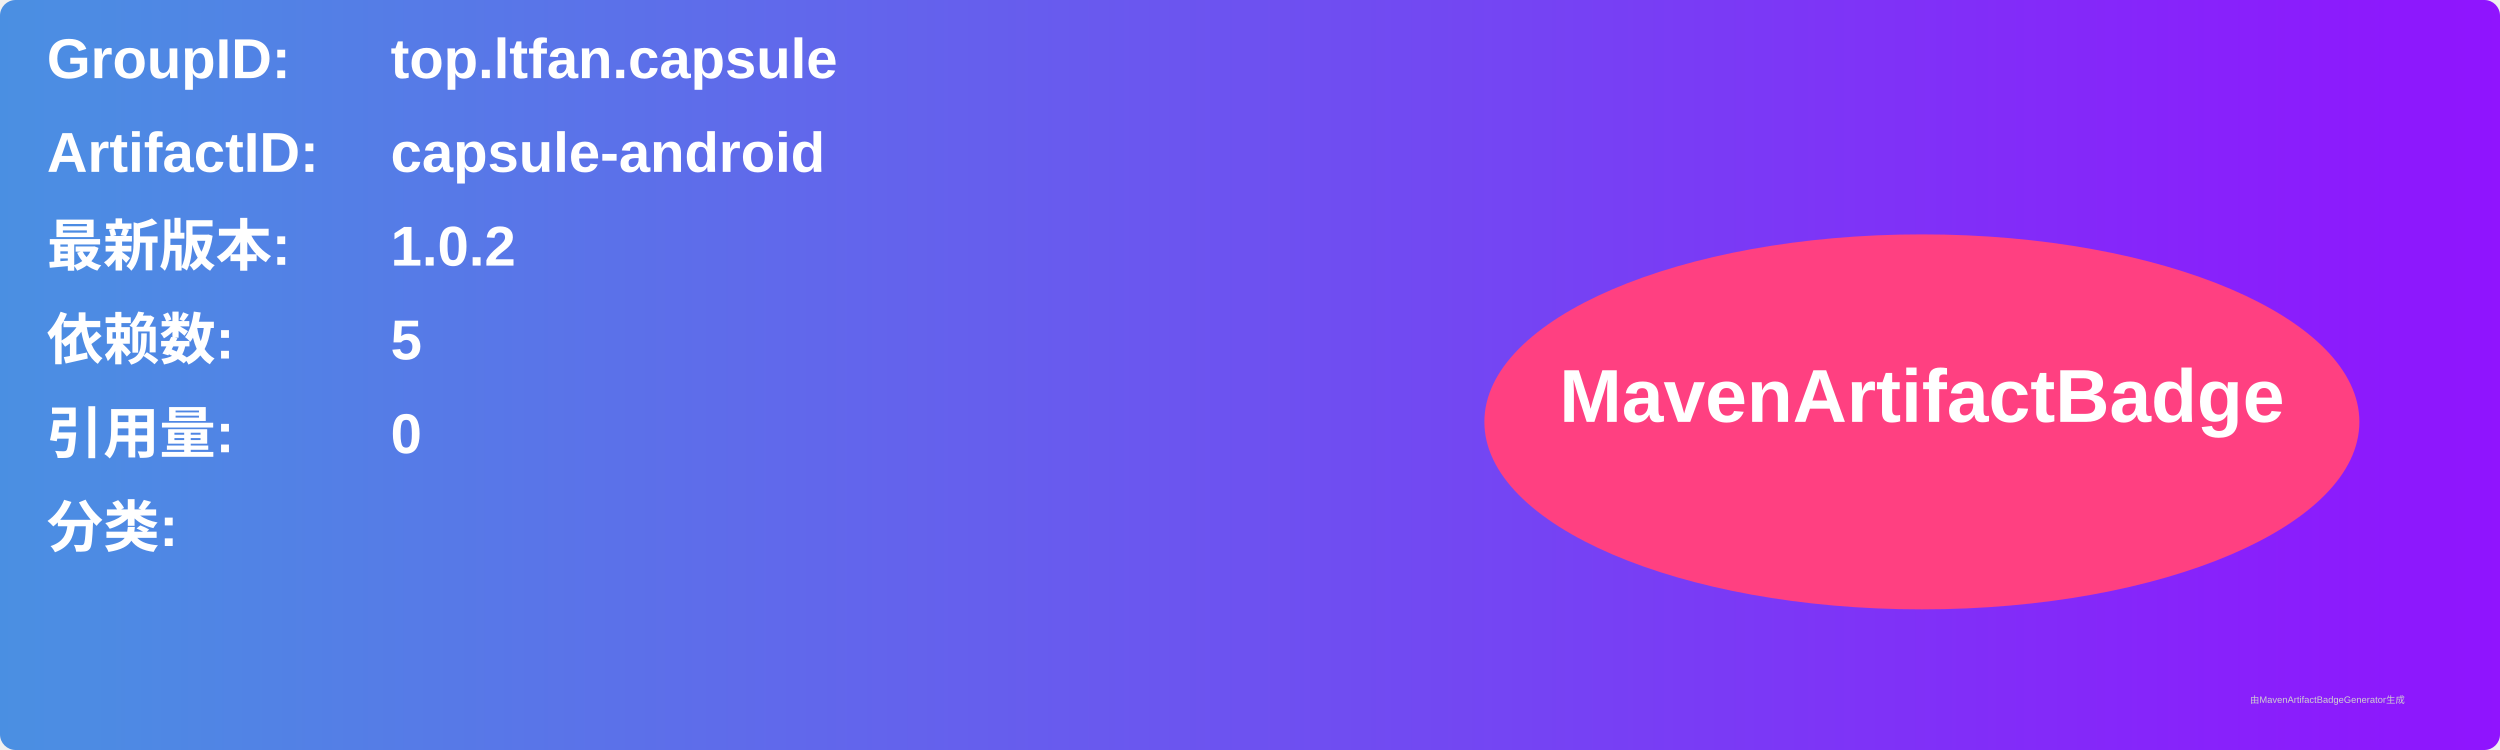
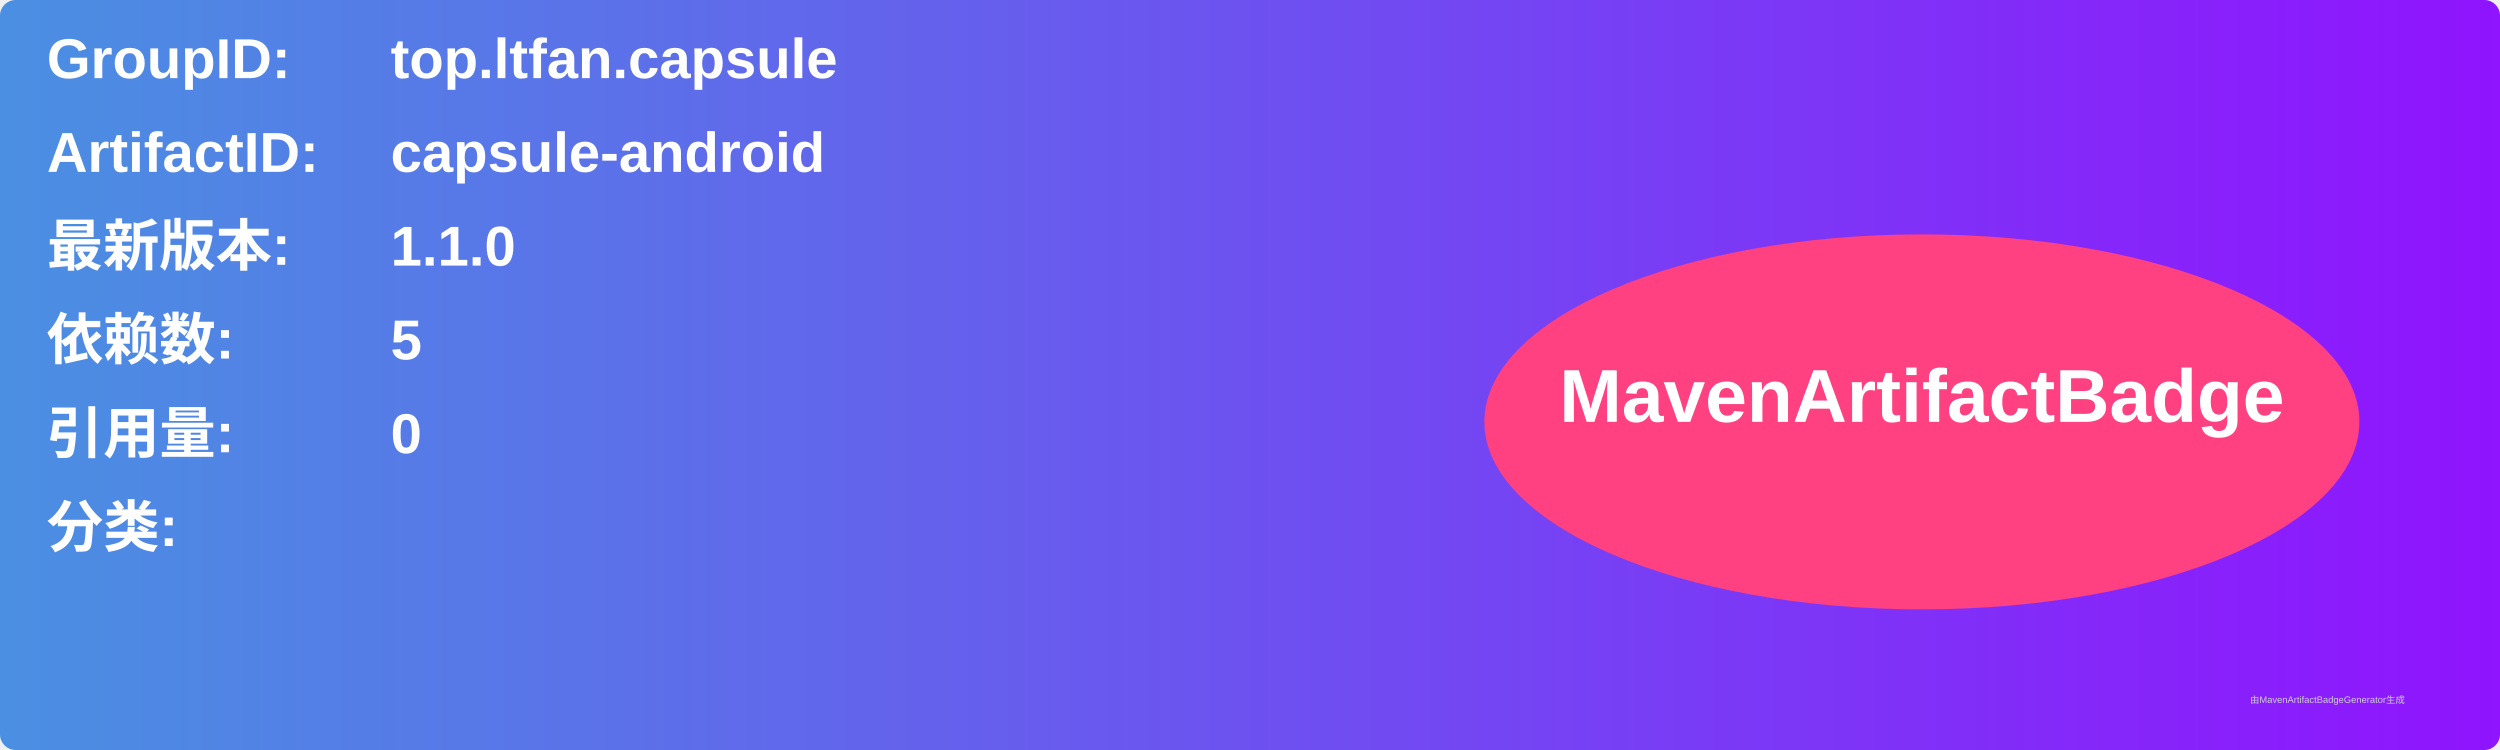
<svg xmlns="http://www.w3.org/2000/svg" width="800" height="240" viewBox="0 0 800 240">
  <linearGradient id="grad" x1="0%" y1="0%" x2="100%" y2="0%">
    <stop offset="0%" stop-color="#4a90e2" />
    <stop offset="100%" stop-color="#9013fe" />
  </linearGradient>
  <rect width="100%" height="100%" rx="5" ry="5" fill="url(#grad)" />
  <g transform="translate(15, 15)">
    <text x="0" y="10" font-family="Arial" font-size="18" fill="white" font-weight="bold" width="260">GroupID:</text>
    <text x="110" y="10" font-family="Arial" font-size="18" fill="white" font-weight="bold" width="460">top.ltfan.capsule</text>
    <text x="0" y="40" font-family="Arial" font-size="18" fill="white" font-weight="bold" width="260">ArtifactID:</text>
    <text x="110" y="40" font-family="Arial" font-size="18" fill="white" font-weight="bold" width="460">capsule-android</text>
    <text x="0" y="70" font-family="Arial" font-size="18" fill="white" font-weight="bold">最新版本:</text>
    <text x="110" y="70" font-family="Arial" font-size="18" fill="white" font-weight="bold">
-       <tspan font-weight="bold">1.0.2</tspan>
+       <tspan font-weight="bold">1.1.0</tspan>
    </text>
    <text x="0" y="100" font-family="Arial" font-size="18" fill="white" font-weight="bold">依赖数: </text>
    <text x="110" y="100" font-family="Arial" font-size="18" fill="white">
      <tspan font-weight="bold">5</tspan>
    </text>
    <text x="0" y="130" font-family="Arial" font-size="18" fill="white" font-weight="bold">引用量: </text>
    <text x="110" y="130" font-family="Arial" font-size="18" fill="white">
      <tspan font-weight="bold">0</tspan>
    </text>
    <text x="0" y="160" font-family="Arial" font-size="18" fill="white" font-weight="bold">分类:</text>
    <text x="10" y="190" font-family="Arial" font-size="10" fill="white">
      <tspan font-weight="bold" />
    </text>
    <ellipse cx="600" cy="120" rx="140" ry="60" fill="#ff4081" />
    <text x="600" y="120" text-anchor="middle" font-family="Arial" font-size="24" fill="white" font-weight="bold">MavenArtifactBadge</text>
  </g>
  <text x="720" y="225" font-family="Arial" font-size="3" fill="#d0d0d0">由MavenArtifactBadgeGenerator生成</text>
</svg>
